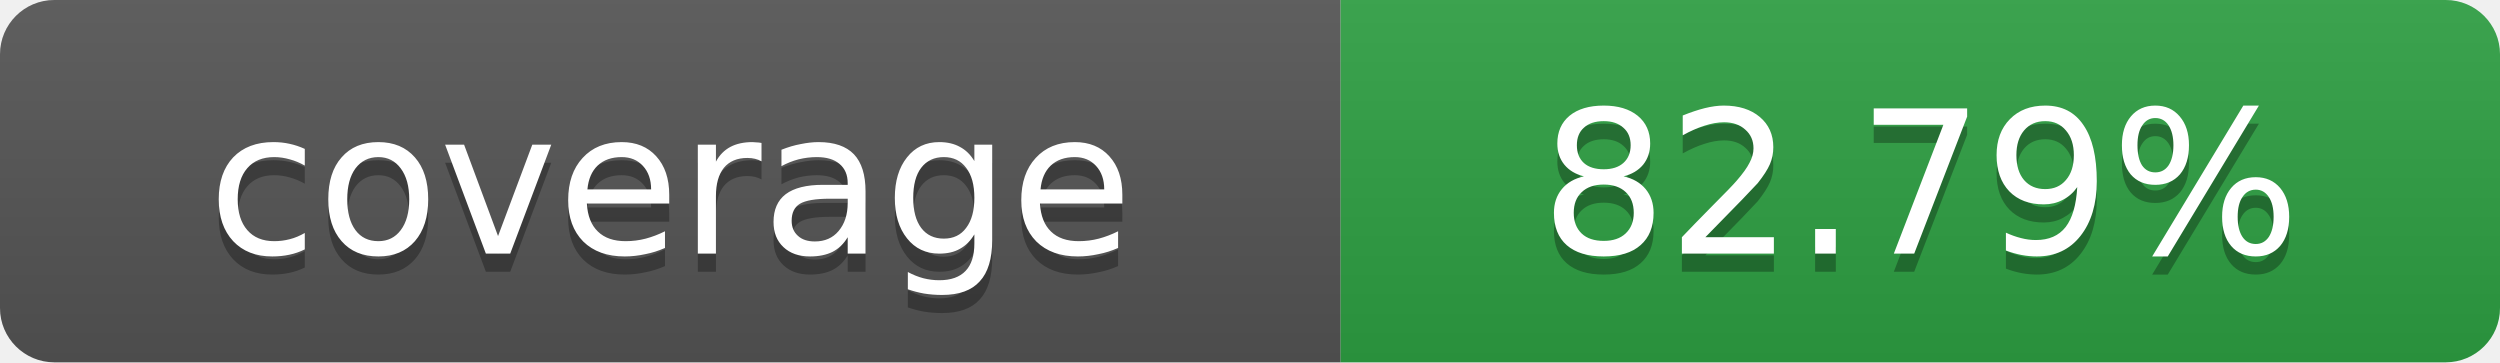
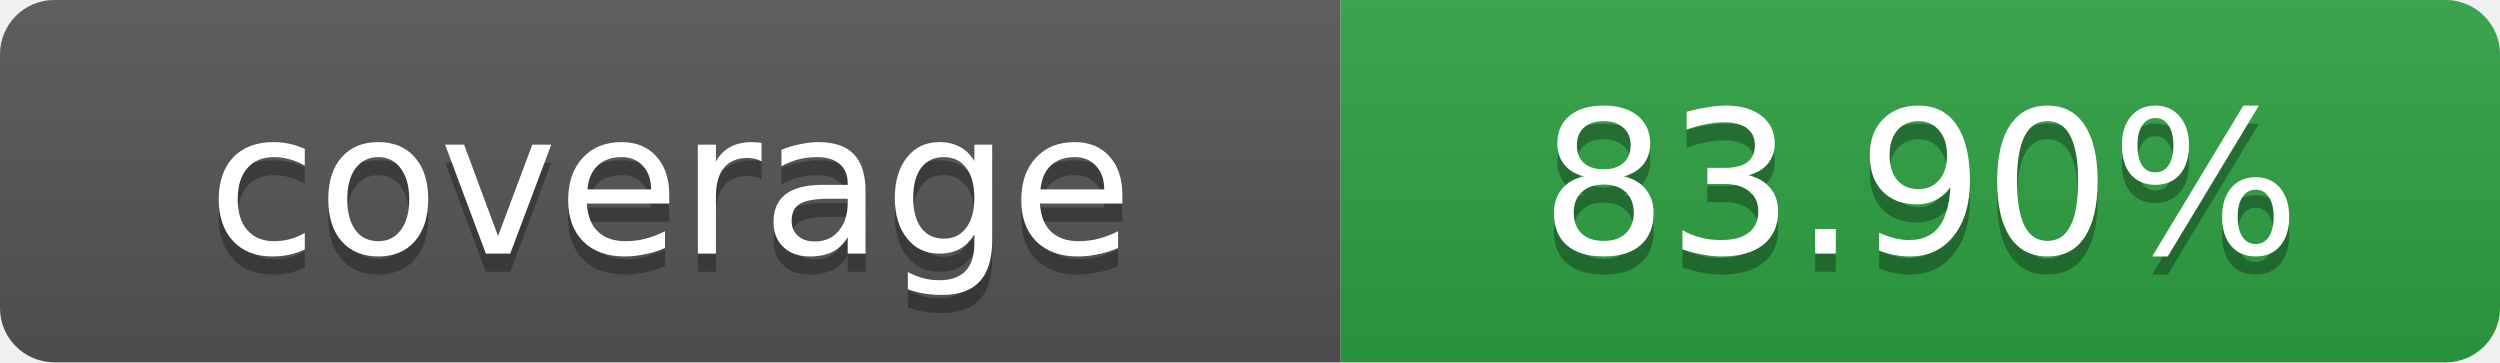
- <svg xmlns="http://www.w3.org/2000/svg" width="138" height="20" role="img" aria-label="coverage: 82.79%">
+ <svg xmlns="http://www.w3.org/2000/svg" width="138" height="20" role="img" aria-label="coverage: 83.90%">
  <linearGradient id="s" x2="0" y2="100%">
    <stop offset="0" stop-color="#bbb" stop-opacity=".1" />
    <stop offset="1" stop-opacity=".1" />
  </linearGradient>
  <clipPath id="r">
    <rect width="138" height="20" rx="3" fill="#fff" />
  </clipPath>
  <g clip-path="url(#r)">
    <rect width="74" height="20" fill="#555" />
    <rect x="74" width="64" height="20" fill="#2ea043" />
    <rect width="138" height="20" fill="url(#s)" />
  </g>
  <g fill="#fff" text-anchor="middle" font-family="Verdana,Geneva,DejaVu Sans,sans-serif" font-size="11">
    <text x="37" y="15" fill="#010101" fill-opacity=".3">coverage</text>
    <text x="37" y="14">coverage</text>
-     <text x="106" y="15" fill="#010101" fill-opacity=".3">82.79%</text>
-     <text x="106" y="14">82.79%</text>
+     <text x="106" y="15" fill="#010101" fill-opacity=".3">83.90%</text>
+     <text x="106" y="14">83.90%</text>
  </g>
</svg>
